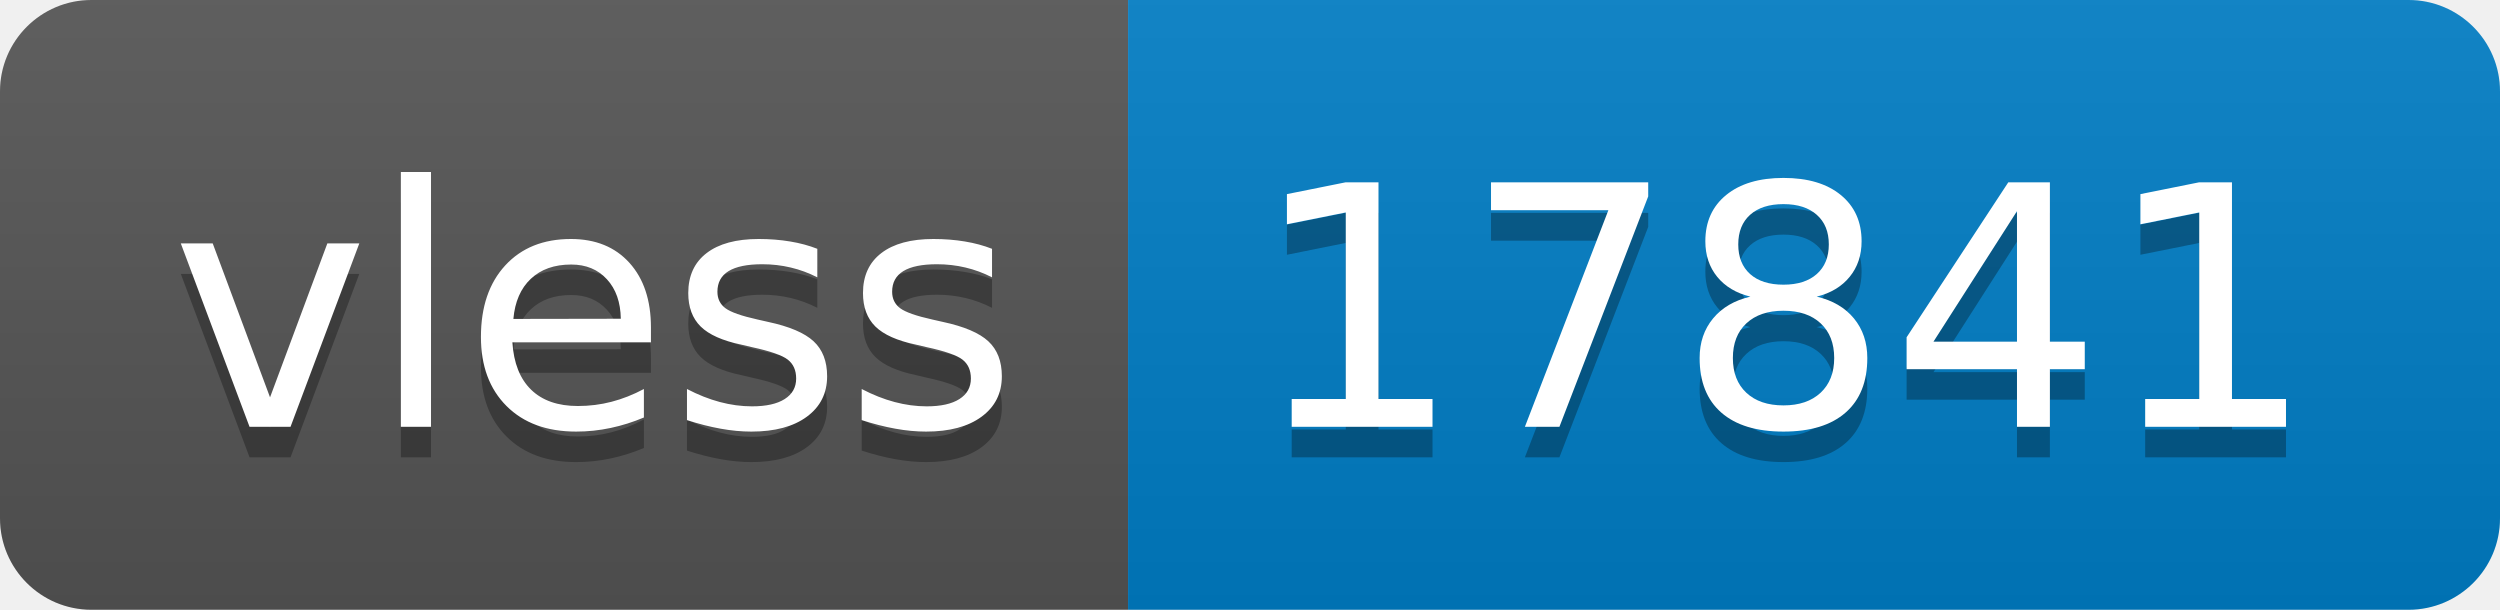
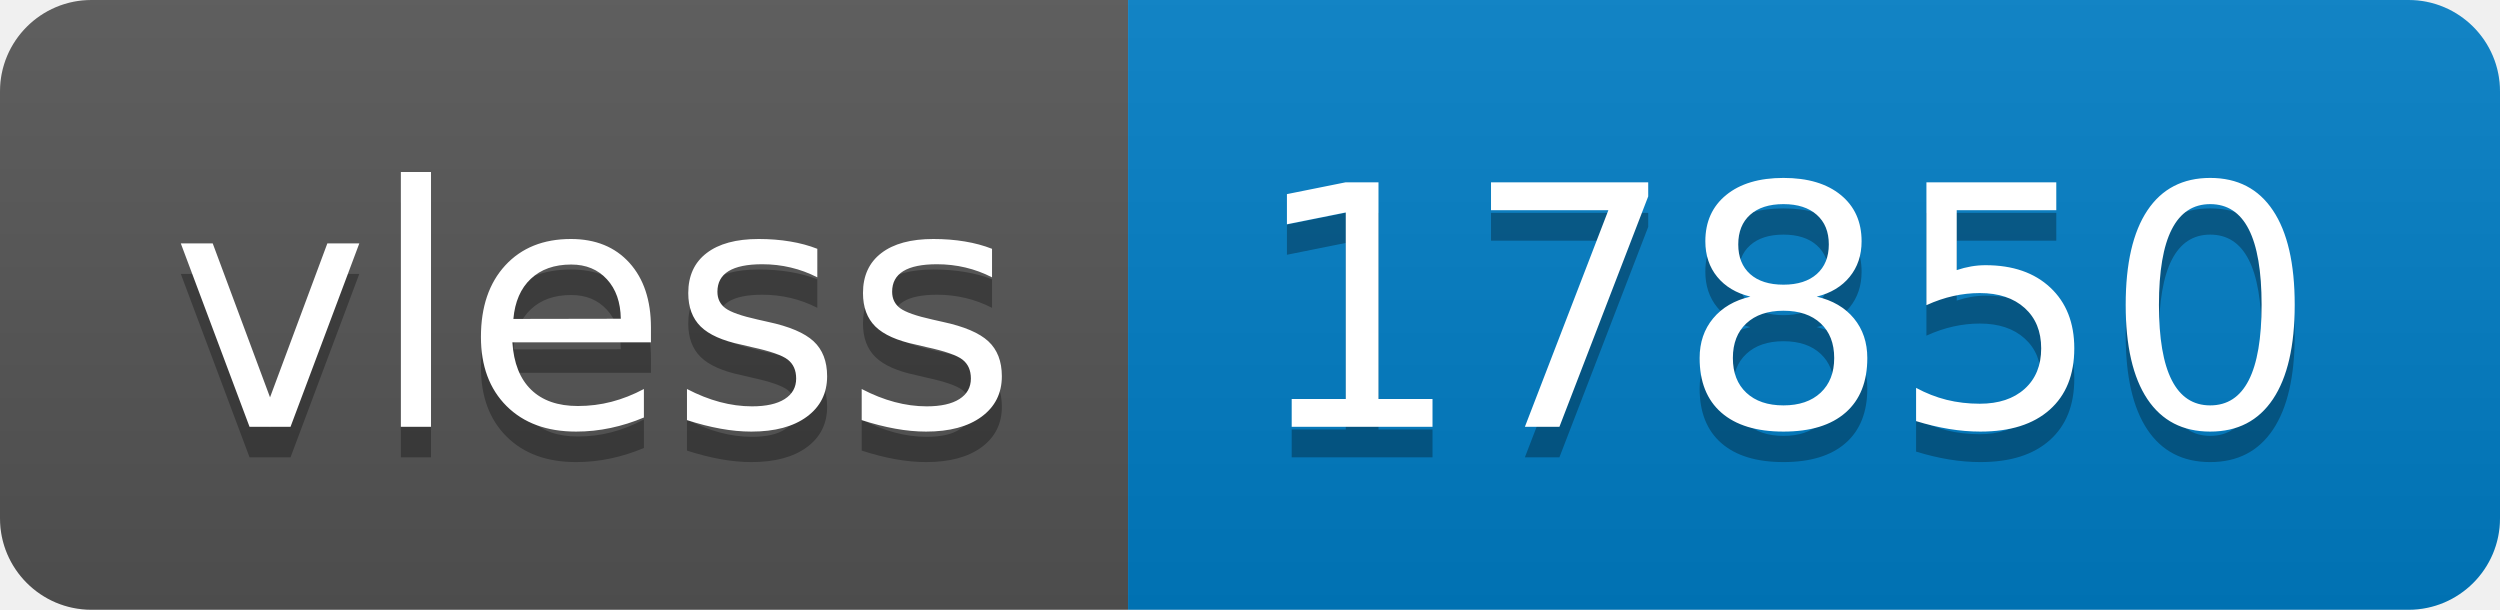
- <svg xmlns="http://www.w3.org/2000/svg" width="82" height="20" role="img" aria-label="vless: 17841">
+ <svg xmlns="http://www.w3.org/2000/svg" width="82" height="20" role="img" aria-label="vless: 17850">
  <linearGradient id="s" x2="0" y2="100%">
    <stop offset="0" stop-color="#bbb" stop-opacity=".1" />
    <stop offset="1" stop-opacity=".1" />
  </linearGradient>
  <clipPath id="r">
    <rect width="82" height="20" rx="3" fill="#fff" />
  </clipPath>
  <g clip-path="url(#r)">
    <rect width="37" height="20" fill="#555" />
    <rect x="37" width="45" height="20" fill="#007ec6" />
    <rect width="82" height="20" fill="url(#s)" />
  </g>
  <g fill="#fff" text-anchor="middle" font-family="Verdana,Geneva,DejaVu Sans,sans-serif" text-rendering="geometricPrecision" font-size="110">
    <text aria-hidden="true" x="195" y="150" fill="#010101" fill-opacity=".3" transform="scale(.1)" textLength="270">vless</text>
    <text x="195" y="140" transform="scale(.1)" fill="#fff" textLength="270">vless</text>
-     <text aria-hidden="true" x="585" y="150" fill="#010101" fill-opacity=".3" transform="scale(.1)" textLength="350">17841</text>
-     <text x="585" y="140" transform="scale(.1)" fill="#fff" textLength="350">17841</text>
+     <text aria-hidden="true" x="585" y="150" fill="#010101" fill-opacity=".3" transform="scale(.1)" textLength="350">17850</text>
+     <text x="585" y="140" transform="scale(.1)" fill="#fff" textLength="350">17850</text>
  </g>
</svg>
